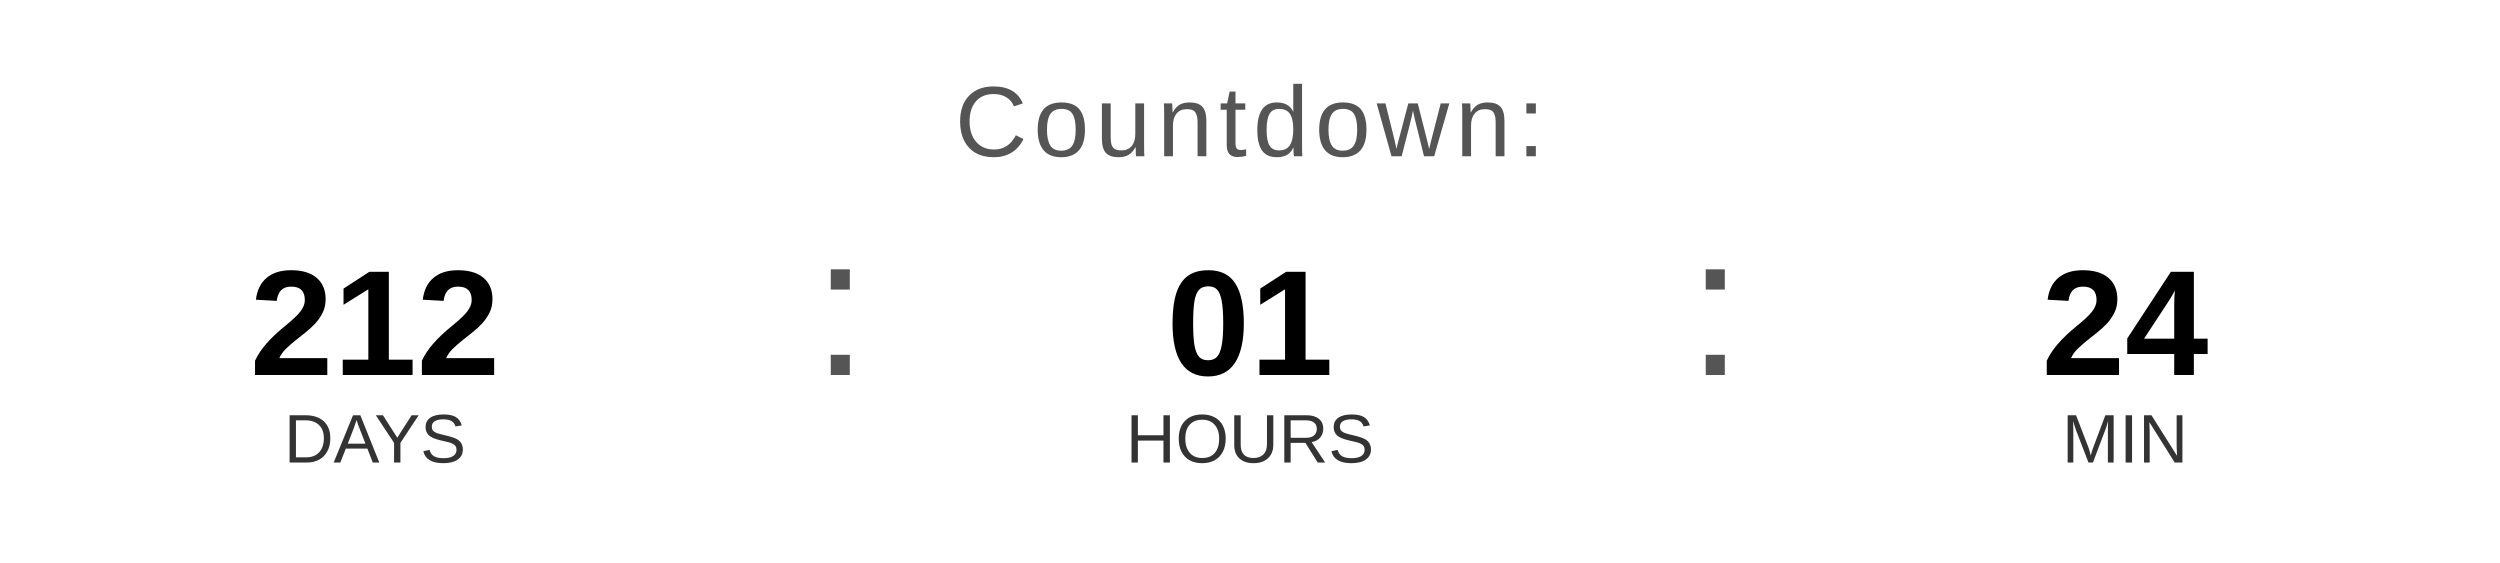
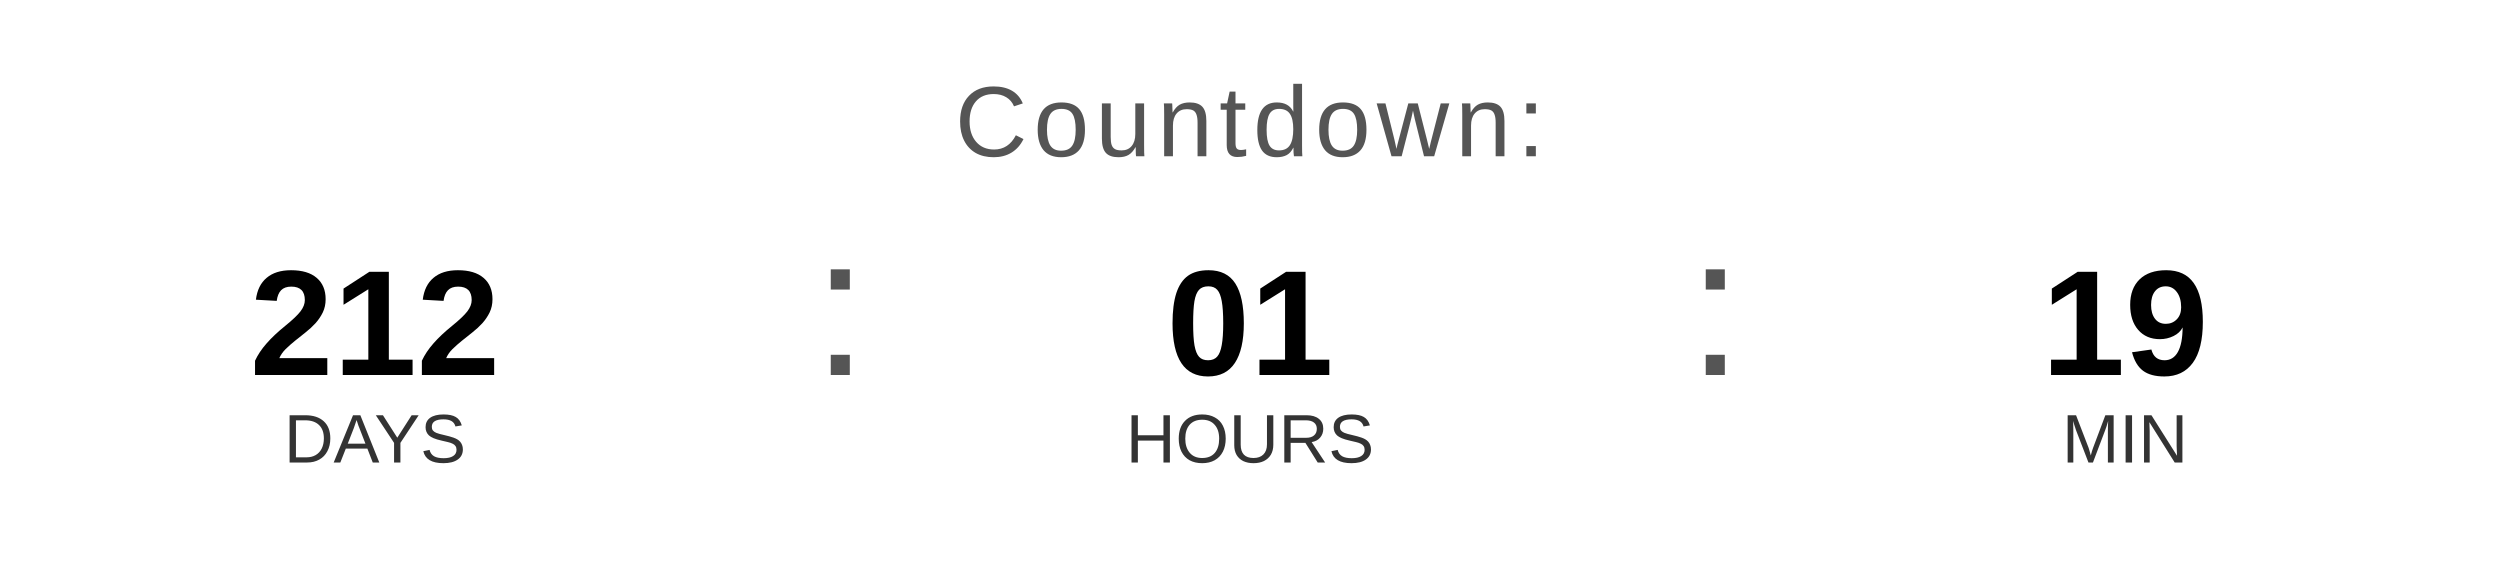
<svg xmlns="http://www.w3.org/2000/svg" width="400" height="90" viewBox="0 0 400 90">
  <text x="200" y="25" font-family="Arial, Helvetica, sans-serif" font-size="16" fill="#555555" text-anchor="middle" letter-spacing="1">
    Countdown:
  </text>
  <text x="60" y="60" font-family="Arial, Helvetica, sans-serif" font-size="24" font-weight="bold" fill="#000000" text-anchor="middle">212</text>
  <text x="60" y="74" font-family="Arial, Helvetica, sans-serif" font-size="11" fill="#333333" text-anchor="middle">DAYS</text>
  <text x="130" y="60" font-family="Arial, sans-serif" font-size="32" fill="#555555">:</text>
  <text x="200" y="60" font-family="Arial, Helvetica, sans-serif" font-size="24" font-weight="bold" fill="#000000" text-anchor="middle">01</text>
  <text x="200" y="74" font-family="Arial, Helvetica, sans-serif" font-size="11" fill="#333333" text-anchor="middle">HOURS</text>
  <text x="270" y="60" font-family="Arial, sans-serif" font-size="32" fill="#555555">:</text>
-   <text x="340" y="60" font-family="Arial, Helvetica, sans-serif" font-size="24" font-weight="bold" fill="#000000" text-anchor="middle">24</text>
+   <text x="340" y="60" font-family="Arial, Helvetica, sans-serif" font-size="24" font-weight="bold" fill="#000000" text-anchor="middle">19</text>
  <text x="340" y="74" font-family="Arial, Helvetica, sans-serif" font-size="11" fill="#333333" text-anchor="middle">MIN</text>
</svg>
